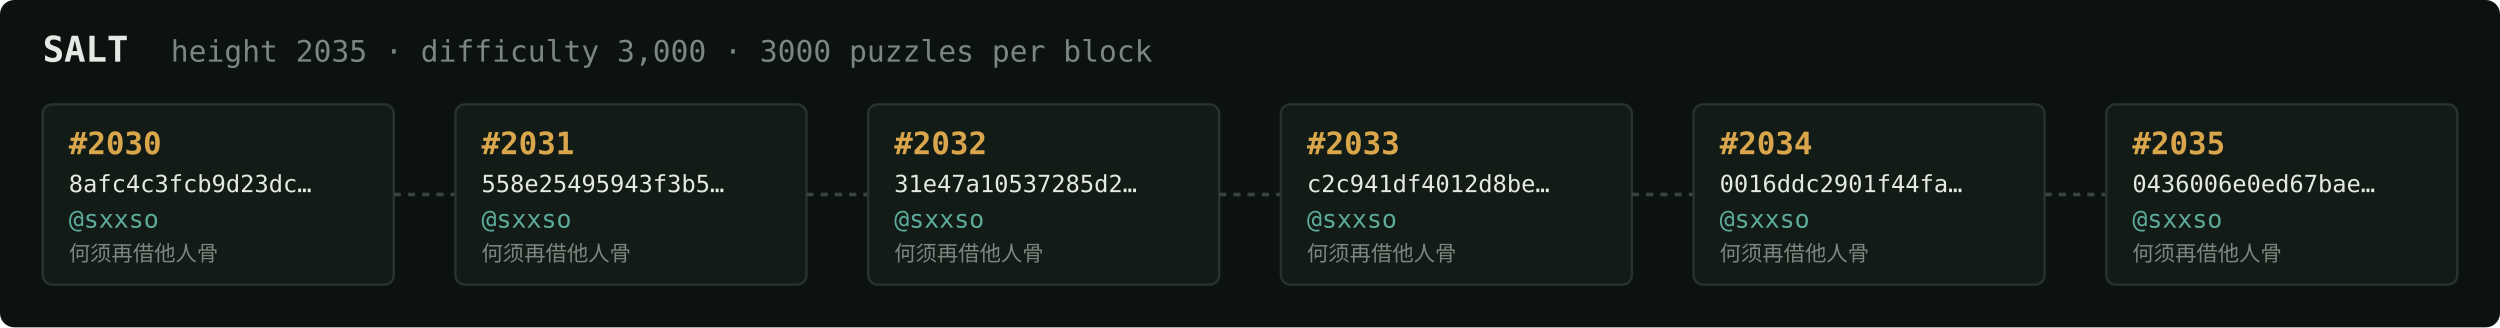
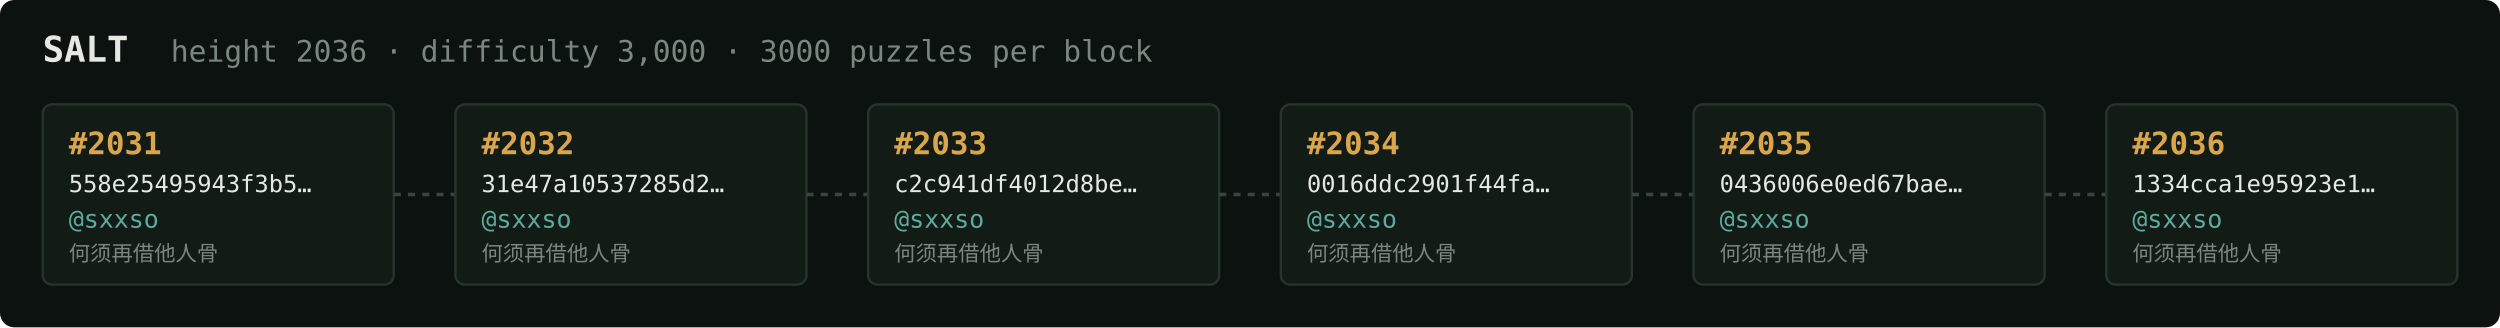
<svg xmlns="http://www.w3.org/2000/svg" width="1054" height="138" viewBox="0 0 1054 138" font-family="ui-monospace,SFMono-Regular,Menlo,monospace">
  <rect fill="#0c1210" width="1054" height="138" rx="6" />
  <text x="18" y="26" fill="#e5e9e3" font-size="15" font-weight="700">SALT</text>
-   <text x="72" y="26" fill="#7a867f" font-size="12.5">height 2035 · difficulty 3,000 · 3000 puzzles per block</text>
+   <text x="72" y="26" fill="#7a867f" font-size="12.5">height 2036 · difficulty 3,000 · 3000 puzzles per block</text>
  <rect x="18" y="44" width="148" height="76" rx="4" fill="#131b17" stroke="#28332e" stroke-width="1" />
-   <text x="29" y="65" fill="#d9a64c" font-size="13" font-weight="700">#2030</text>
-   <text x="29" y="81" fill="#e5e9e3" font-size="10">8afc4c3fcb9d23dc…</text>
+   <text x="29" y="65" fill="#d9a64c" font-size="13" font-weight="700">#2031</text>
+   <text x="29" y="81" fill="#e5e9e3" font-size="10">558e25495943f3b5…</text>
  <text x="29" y="96" fill="#5cab9b" font-size="10.5">@sxxso</text>
  <text x="29" y="110" fill="#7a867f" font-size="9">何须再借他人骨</text>
  <line x1="166" y1="82.0" x2="192" y2="82.0" stroke="#38443e" stroke-width="1.5" stroke-dasharray="3 3" />
  <rect x="192" y="44" width="148" height="76" rx="4" fill="#131b17" stroke="#28332e" stroke-width="1" />
-   <text x="203" y="65" fill="#d9a64c" font-size="13" font-weight="700">#2031</text>
-   <text x="203" y="81" fill="#e5e9e3" font-size="10">558e25495943f3b5…</text>
+   <text x="203" y="65" fill="#d9a64c" font-size="13" font-weight="700">#2032</text>
+   <text x="203" y="81" fill="#e5e9e3" font-size="10">31e47a10537285d2…</text>
  <text x="203" y="96" fill="#5cab9b" font-size="10.5">@sxxso</text>
  <text x="203" y="110" fill="#7a867f" font-size="9">何须再借他人骨</text>
  <line x1="340" y1="82.0" x2="366" y2="82.0" stroke="#38443e" stroke-width="1.5" stroke-dasharray="3 3" />
  <rect x="366" y="44" width="148" height="76" rx="4" fill="#131b17" stroke="#28332e" stroke-width="1" />
-   <text x="377" y="65" fill="#d9a64c" font-size="13" font-weight="700">#2032</text>
-   <text x="377" y="81" fill="#e5e9e3" font-size="10">31e47a10537285d2…</text>
+   <text x="377" y="65" fill="#d9a64c" font-size="13" font-weight="700">#2033</text>
+   <text x="377" y="81" fill="#e5e9e3" font-size="10">c2c941df4012d8be…</text>
  <text x="377" y="96" fill="#5cab9b" font-size="10.5">@sxxso</text>
  <text x="377" y="110" fill="#7a867f" font-size="9">何须再借他人骨</text>
  <line x1="514" y1="82.0" x2="540" y2="82.0" stroke="#38443e" stroke-width="1.5" stroke-dasharray="3 3" />
  <rect x="540" y="44" width="148" height="76" rx="4" fill="#131b17" stroke="#28332e" stroke-width="1" />
-   <text x="551" y="65" fill="#d9a64c" font-size="13" font-weight="700">#2033</text>
-   <text x="551" y="81" fill="#e5e9e3" font-size="10">c2c941df4012d8be…</text>
+   <text x="551" y="65" fill="#d9a64c" font-size="13" font-weight="700">#2034</text>
+   <text x="551" y="81" fill="#e5e9e3" font-size="10">0016ddc2901f44fa…</text>
  <text x="551" y="96" fill="#5cab9b" font-size="10.5">@sxxso</text>
  <text x="551" y="110" fill="#7a867f" font-size="9">何须再借他人骨</text>
  <line x1="688" y1="82.0" x2="714" y2="82.0" stroke="#38443e" stroke-width="1.5" stroke-dasharray="3 3" />
  <rect x="714" y="44" width="148" height="76" rx="4" fill="#131b17" stroke="#28332e" stroke-width="1" />
-   <text x="725" y="65" fill="#d9a64c" font-size="13" font-weight="700">#2034</text>
-   <text x="725" y="81" fill="#e5e9e3" font-size="10">0016ddc2901f44fa…</text>
+   <text x="725" y="65" fill="#d9a64c" font-size="13" font-weight="700">#2035</text>
+   <text x="725" y="81" fill="#e5e9e3" font-size="10">0436006e0ed67bae…</text>
  <text x="725" y="96" fill="#5cab9b" font-size="10.5">@sxxso</text>
  <text x="725" y="110" fill="#7a867f" font-size="9">何须再借他人骨</text>
  <line x1="862" y1="82.0" x2="888" y2="82.0" stroke="#38443e" stroke-width="1.5" stroke-dasharray="3 3" />
  <rect x="888" y="44" width="148" height="76" rx="4" fill="#131b17" stroke="#28332e" stroke-width="1" />
-   <text x="899" y="65" fill="#d9a64c" font-size="13" font-weight="700">#2035</text>
-   <text x="899" y="81" fill="#e5e9e3" font-size="10">0436006e0ed67bae…</text>
+   <text x="899" y="65" fill="#d9a64c" font-size="13" font-weight="700">#2036</text>
+   <text x="899" y="81" fill="#e5e9e3" font-size="10">1334cca1e95923e1…</text>
  <text x="899" y="96" fill="#5cab9b" font-size="10.5">@sxxso</text>
  <text x="899" y="110" fill="#7a867f" font-size="9">何须再借他人骨</text>
</svg>
